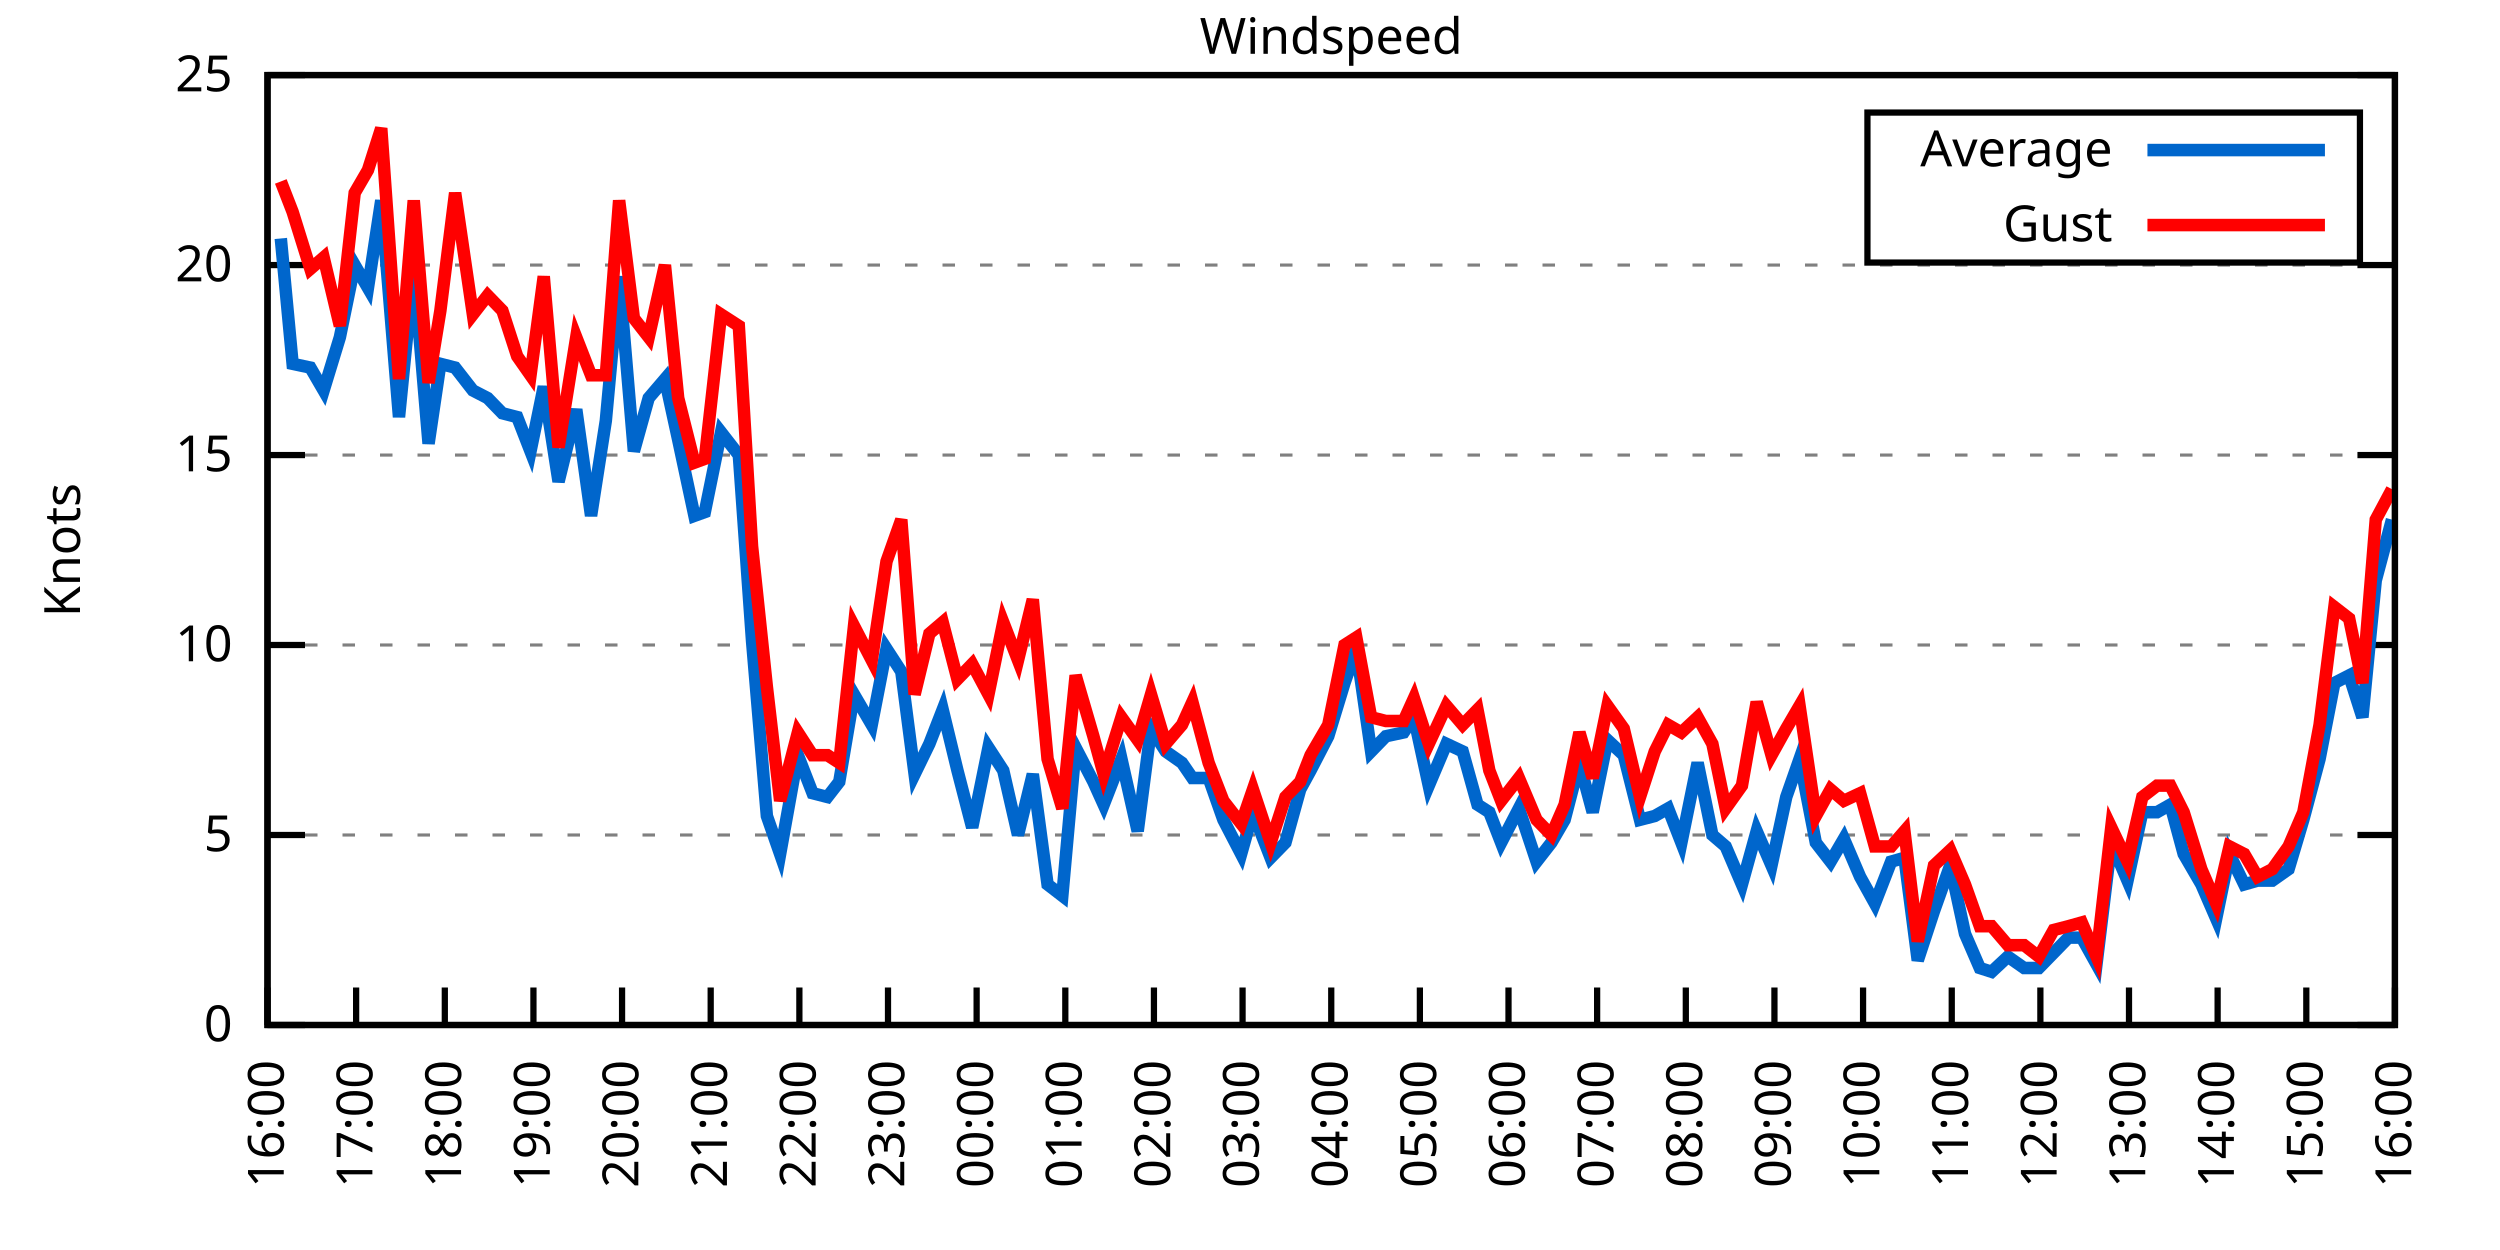
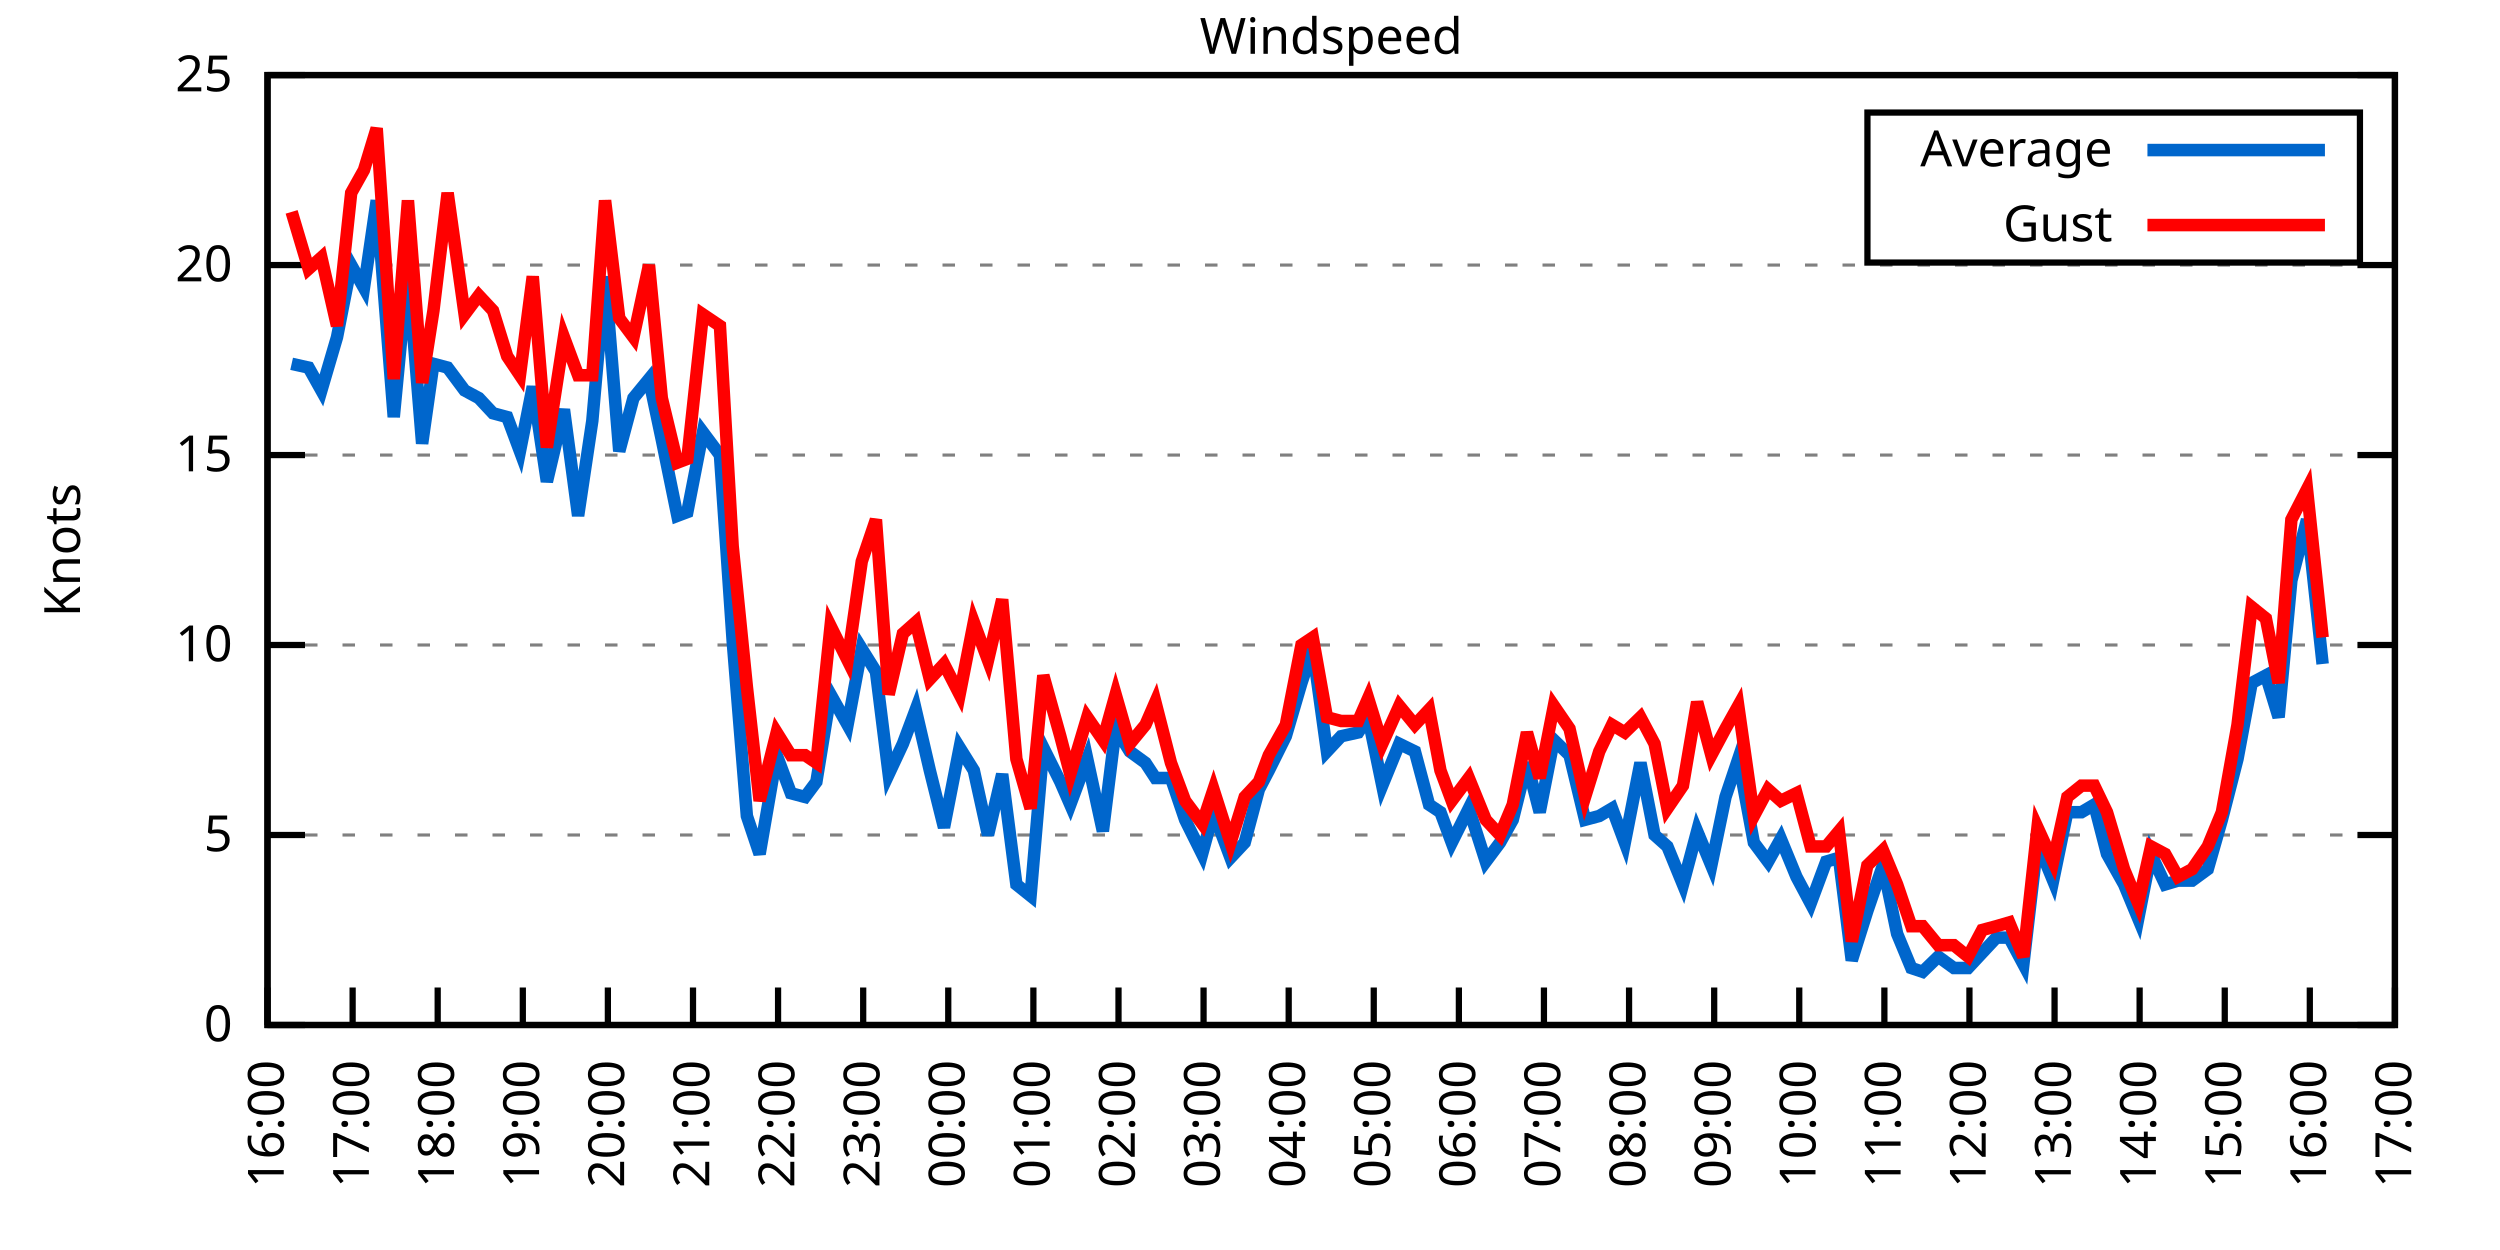
<svg xmlns="http://www.w3.org/2000/svg" xmlns:xlink="http://www.w3.org/1999/xlink" width="400" height="200" viewBox="0 0 400 200">
  <g id="gnuplot_canvas">
    <rect x="0" y="0" width="400" height="200" fill="none" />
    <defs>
      <circle id="gpDot" r="0.5" stroke-width="0.5" stroke="currentColor" />
      <path id="gpPt0" stroke-width="0.333" stroke="currentColor" d="M-1,0 h2 M0,-1 v2" />
      <path id="gpPt1" stroke-width="0.333" stroke="currentColor" d="M-1,-1 L1,1 M1,-1 L-1,1" />
      <path id="gpPt2" stroke-width="0.333" stroke="currentColor" d="M-1,0 L1,0 M0,-1 L0,1 M-1,-1 L1,1 M-1,1 L1,-1" />
      <rect id="gpPt3" stroke-width="0.333" stroke="currentColor" x="-1" y="-1" width="2" height="2" />
      <rect id="gpPt4" stroke-width="0.333" stroke="currentColor" fill="currentColor" x="-1" y="-1" width="2" height="2" />
      <circle id="gpPt5" stroke-width="0.333" stroke="currentColor" cx="0" cy="0" r="1" />
      <use xlink:href="#gpPt5" id="gpPt6" fill="currentColor" stroke="none" />
      <path id="gpPt7" stroke-width="0.333" stroke="currentColor" d="M0,-1.33 L-1.33,0.67 L1.33,0.67 z" />
      <use xlink:href="#gpPt7" id="gpPt8" fill="currentColor" stroke="none" />
      <use xlink:href="#gpPt7" id="gpPt9" stroke="currentColor" transform="rotate(180)" />
      <use xlink:href="#gpPt9" id="gpPt10" fill="currentColor" stroke="none" />
      <use xlink:href="#gpPt3" id="gpPt11" stroke="currentColor" transform="rotate(45)" />
      <use xlink:href="#gpPt11" id="gpPt12" fill="currentColor" stroke="none" />
      <path id="gpPt13" stroke-width="0.333" stroke="currentColor" d="M0,1.330 L1.265,0.411 L0.782,-1.067 L-0.782,-1.076 L-1.265,0.411 z" />
      <use xlink:href="#gpPt13" id="gpPt14" fill="currentColor" stroke="none" />
      <filter id="textbox" filterUnits="objectBoundingBox" x="0" y="0" height="1" width="1">
        <feFlood flood-color="white" flood-opacity="1" result="bgnd" />
        <feComposite in="SourceGraphic" in2="bgnd" operator="atop" />
      </filter>
      <filter id="greybox" filterUnits="objectBoundingBox" x="0" y="0" height="1" width="1">
        <feFlood flood-color="lightgrey" flood-opacity="1" result="grey" />
        <feComposite in="SourceGraphic" in2="grey" operator="atop" />
      </filter>
    </defs>
    <g fill="none" color="white" stroke="currentColor" stroke-width="1.00" stroke-linecap="butt" stroke-linejoin="miter">
</g>
    <g fill="none" color="black" stroke="currentColor" stroke-width="1.00" stroke-linecap="butt" stroke-linejoin="miter">
      <g stroke="none" shape-rendering="crispEdges">
        <polygon fill="rgb(255, 255, 255)" points="42.80,164.00 383.18,164.00 383.18,12.02 42.80,12.02 " />
      </g>
    </g>
    <g fill="none" color="black" stroke="currentColor" stroke-width="1.00" stroke-linecap="butt" stroke-linejoin="miter">
</g>
    <g fill="none" color="black" stroke="black" stroke-width="0.50" stroke-linecap="butt" stroke-linejoin="miter">
</g>
    <g fill="none" color="gray" stroke="currentColor" stroke-width="0.50" stroke-linecap="butt" stroke-linejoin="miter">
      <path stroke="gray" stroke-dasharray="2,4" class="gridline" d="M42.80,164.00 L383.19,164.00  " />
    </g>
    <g fill="none" color="gray" stroke="gray" stroke-width="1.00" stroke-linecap="butt" stroke-linejoin="miter">
</g>
    <g fill="none" color="black" stroke="currentColor" stroke-width="1.00" stroke-linecap="butt" stroke-linejoin="miter">
      <path stroke="black" d="M42.80,164.00 L48.80,164.00 M383.19,164.00 L377.19,164.00  " />
      <g transform="translate(37.20,166.60)" stroke="none" fill="black" font-family="Sans" font-size="8.00" text-anchor="end">
        <text>
          <tspan font-family="Sans"> 0</tspan>
        </text>
      </g>
    </g>
    <g fill="none" color="black" stroke="currentColor" stroke-width="1.00" stroke-linecap="butt" stroke-linejoin="miter">
</g>
    <g fill="none" color="black" stroke="black" stroke-width="0.50" stroke-linecap="butt" stroke-linejoin="miter">
</g>
    <g fill="none" color="gray" stroke="currentColor" stroke-width="0.50" stroke-linecap="butt" stroke-linejoin="miter">
      <path stroke="gray" stroke-dasharray="2,4" class="gridline" d="M42.80,133.60 L383.19,133.60  " />
    </g>
    <g fill="none" color="gray" stroke="gray" stroke-width="1.00" stroke-linecap="butt" stroke-linejoin="miter">
</g>
    <g fill="none" color="black" stroke="currentColor" stroke-width="1.00" stroke-linecap="butt" stroke-linejoin="miter">
      <path stroke="black" d="M42.80,133.60 L48.80,133.60 M383.19,133.60 L377.19,133.60  " />
      <g transform="translate(37.20,136.20)" stroke="none" fill="black" font-family="Sans" font-size="8.00" text-anchor="end">
        <text>
          <tspan font-family="Sans"> 5</tspan>
        </text>
      </g>
    </g>
    <g fill="none" color="black" stroke="currentColor" stroke-width="1.00" stroke-linecap="butt" stroke-linejoin="miter">
</g>
    <g fill="none" color="black" stroke="black" stroke-width="0.50" stroke-linecap="butt" stroke-linejoin="miter">
</g>
    <g fill="none" color="gray" stroke="currentColor" stroke-width="0.50" stroke-linecap="butt" stroke-linejoin="miter">
      <path stroke="gray" stroke-dasharray="2,4" class="gridline" d="M42.80,103.20 L383.19,103.20  " />
    </g>
    <g fill="none" color="gray" stroke="gray" stroke-width="1.00" stroke-linecap="butt" stroke-linejoin="miter">
</g>
    <g fill="none" color="black" stroke="currentColor" stroke-width="1.00" stroke-linecap="butt" stroke-linejoin="miter">
      <path stroke="black" d="M42.80,103.20 L48.80,103.20 M383.19,103.20 L377.19,103.20  " />
      <g transform="translate(37.20,105.80)" stroke="none" fill="black" font-family="Sans" font-size="8.00" text-anchor="end">
        <text>
          <tspan font-family="Sans"> 10</tspan>
        </text>
      </g>
    </g>
    <g fill="none" color="black" stroke="currentColor" stroke-width="1.00" stroke-linecap="butt" stroke-linejoin="miter">
</g>
    <g fill="none" color="black" stroke="black" stroke-width="0.50" stroke-linecap="butt" stroke-linejoin="miter">
</g>
    <g fill="none" color="gray" stroke="currentColor" stroke-width="0.50" stroke-linecap="butt" stroke-linejoin="miter">
      <path stroke="gray" stroke-dasharray="2,4" class="gridline" d="M42.80,72.81 L383.19,72.81  " />
    </g>
    <g fill="none" color="gray" stroke="gray" stroke-width="1.00" stroke-linecap="butt" stroke-linejoin="miter">
</g>
    <g fill="none" color="black" stroke="currentColor" stroke-width="1.00" stroke-linecap="butt" stroke-linejoin="miter">
      <path stroke="black" d="M42.80,72.81 L48.80,72.81 M383.19,72.81 L377.19,72.81  " />
      <g transform="translate(37.20,75.41)" stroke="none" fill="black" font-family="Sans" font-size="8.00" text-anchor="end">
        <text>
          <tspan font-family="Sans"> 15</tspan>
        </text>
      </g>
    </g>
    <g fill="none" color="black" stroke="currentColor" stroke-width="1.00" stroke-linecap="butt" stroke-linejoin="miter">
</g>
    <g fill="none" color="black" stroke="black" stroke-width="0.50" stroke-linecap="butt" stroke-linejoin="miter">
</g>
    <g fill="none" color="gray" stroke="currentColor" stroke-width="0.50" stroke-linecap="butt" stroke-linejoin="miter">
      <path stroke="gray" stroke-dasharray="2,4" class="gridline" d="M42.80,42.41 L383.19,42.41  " />
    </g>
    <g fill="none" color="gray" stroke="gray" stroke-width="1.00" stroke-linecap="butt" stroke-linejoin="miter">
</g>
    <g fill="none" color="black" stroke="currentColor" stroke-width="1.00" stroke-linecap="butt" stroke-linejoin="miter">
      <path stroke="black" d="M42.80,42.41 L48.80,42.41 M383.19,42.41 L377.19,42.41  " />
      <g transform="translate(37.20,45.01)" stroke="none" fill="black" font-family="Sans" font-size="8.00" text-anchor="end">
        <text>
          <tspan font-family="Sans"> 20</tspan>
        </text>
      </g>
    </g>
    <g fill="none" color="black" stroke="currentColor" stroke-width="1.00" stroke-linecap="butt" stroke-linejoin="miter">
</g>
    <g fill="none" color="black" stroke="black" stroke-width="0.50" stroke-linecap="butt" stroke-linejoin="miter">
</g>
    <g fill="none" color="gray" stroke="currentColor" stroke-width="0.50" stroke-linecap="butt" stroke-linejoin="miter">
      <path stroke="gray" stroke-dasharray="2,4" class="gridline" d="M42.80,12.01 L383.19,12.01  " />
    </g>
    <g fill="none" color="gray" stroke="gray" stroke-width="1.00" stroke-linecap="butt" stroke-linejoin="miter">
</g>
    <g fill="none" color="black" stroke="currentColor" stroke-width="1.00" stroke-linecap="butt" stroke-linejoin="miter">
      <path stroke="black" d="M42.80,12.01 L48.80,12.01 M383.19,12.01 L377.19,12.01  " />
      <g transform="translate(37.20,14.61)" stroke="none" fill="black" font-family="Sans" font-size="8.00" text-anchor="end">
        <text>
          <tspan font-family="Sans"> 25</tspan>
        </text>
      </g>
    </g>
    <g fill="none" color="black" stroke="currentColor" stroke-width="1.00" stroke-linecap="butt" stroke-linejoin="miter">
      <path stroke="black" d="M42.80,164.00 L42.80,158.00  " />
      <g transform="translate(45.40,169.60) rotate(270.00)" stroke="none" fill="black" font-family="Sans" font-size="8.00" text-anchor="end">
        <text>
          <tspan font-family="Sans">16:00</tspan>
        </text>
      </g>
    </g>
    <g fill="none" color="black" stroke="currentColor" stroke-width="1.00" stroke-linecap="butt" stroke-linejoin="miter">
-       <path stroke="black" d="M56.98,164.00 L56.98,158.00  " />
-       <g transform="translate(59.58,169.60) rotate(270.00)" stroke="none" fill="black" font-family="Sans" font-size="8.00" text-anchor="end">
+       <path stroke="black" d="M56.42,164.00 L56.42,158.00  " />
+       <g transform="translate(59.02,169.60) rotate(270.00)" stroke="none" fill="black" font-family="Sans" font-size="8.00" text-anchor="end">
        <text>
          <tspan font-family="Sans">17:00</tspan>
        </text>
      </g>
    </g>
    <g fill="none" color="black" stroke="currentColor" stroke-width="1.00" stroke-linecap="butt" stroke-linejoin="miter">
-       <path stroke="black" d="M71.17,164.00 L71.17,158.00  " />
-       <g transform="translate(73.77,169.60) rotate(270.00)" stroke="none" fill="black" font-family="Sans" font-size="8.00" text-anchor="end">
+       <path stroke="black" d="M70.03,164.00 L70.03,158.00  " />
+       <g transform="translate(72.63,169.60) rotate(270.00)" stroke="none" fill="black" font-family="Sans" font-size="8.00" text-anchor="end">
        <text>
          <tspan font-family="Sans">18:00</tspan>
        </text>
      </g>
    </g>
    <g fill="none" color="black" stroke="currentColor" stroke-width="1.00" stroke-linecap="butt" stroke-linejoin="miter">
-       <path stroke="black" d="M85.35,164.00 L85.35,158.00  " />
-       <g transform="translate(87.95,169.60) rotate(270.00)" stroke="none" fill="black" font-family="Sans" font-size="8.00" text-anchor="end">
+       <path stroke="black" d="M83.65,164.00 L83.65,158.00  " />
+       <g transform="translate(86.25,169.60) rotate(270.00)" stroke="none" fill="black" font-family="Sans" font-size="8.00" text-anchor="end">
        <text>
          <tspan font-family="Sans">19:00</tspan>
        </text>
      </g>
    </g>
    <g fill="none" color="black" stroke="currentColor" stroke-width="1.00" stroke-linecap="butt" stroke-linejoin="miter">
-       <path stroke="black" d="M99.53,164.00 L99.53,158.00  " />
-       <g transform="translate(102.13,169.60) rotate(270.00)" stroke="none" fill="black" font-family="Sans" font-size="8.00" text-anchor="end">
+       <path stroke="black" d="M97.26,164.00 L97.26,158.00  " />
+       <g transform="translate(99.86,169.60) rotate(270.00)" stroke="none" fill="black" font-family="Sans" font-size="8.00" text-anchor="end">
        <text>
          <tspan font-family="Sans">20:00</tspan>
        </text>
      </g>
    </g>
    <g fill="none" color="black" stroke="currentColor" stroke-width="1.00" stroke-linecap="butt" stroke-linejoin="miter">
-       <path stroke="black" d="M113.71,164.00 L113.71,158.00  " />
-       <g transform="translate(116.31,169.60) rotate(270.00)" stroke="none" fill="black" font-family="Sans" font-size="8.00" text-anchor="end">
+       <path stroke="black" d="M110.88,164.00 L110.88,158.00  " />
+       <g transform="translate(113.48,169.60) rotate(270.00)" stroke="none" fill="black" font-family="Sans" font-size="8.00" text-anchor="end">
        <text>
          <tspan font-family="Sans">21:00</tspan>
        </text>
      </g>
    </g>
    <g fill="none" color="black" stroke="currentColor" stroke-width="1.00" stroke-linecap="butt" stroke-linejoin="miter">
-       <path stroke="black" d="M127.90,164.00 L127.90,158.00  " />
-       <g transform="translate(130.50,169.60) rotate(270.00)" stroke="none" fill="black" font-family="Sans" font-size="8.00" text-anchor="end">
+       <path stroke="black" d="M124.49,164.00 L124.49,158.00  " />
+       <g transform="translate(127.09,169.60) rotate(270.00)" stroke="none" fill="black" font-family="Sans" font-size="8.00" text-anchor="end">
        <text>
          <tspan font-family="Sans">22:00</tspan>
        </text>
      </g>
    </g>
    <g fill="none" color="black" stroke="currentColor" stroke-width="1.00" stroke-linecap="butt" stroke-linejoin="miter">
-       <path stroke="black" d="M142.08,164.00 L142.08,158.00  " />
-       <g transform="translate(144.68,169.60) rotate(270.00)" stroke="none" fill="black" font-family="Sans" font-size="8.00" text-anchor="end">
+       <path stroke="black" d="M138.11,164.00 L138.11,158.00  " />
+       <g transform="translate(140.71,169.60) rotate(270.00)" stroke="none" fill="black" font-family="Sans" font-size="8.00" text-anchor="end">
        <text>
          <tspan font-family="Sans">23:00</tspan>
        </text>
      </g>
    </g>
    <g fill="none" color="black" stroke="currentColor" stroke-width="1.00" stroke-linecap="butt" stroke-linejoin="miter">
-       <path stroke="black" d="M156.26,164.00 L156.26,158.00  " />
-       <g transform="translate(158.86,169.60) rotate(270.00)" stroke="none" fill="black" font-family="Sans" font-size="8.00" text-anchor="end">
+       <path stroke="black" d="M151.72,164.00 L151.72,158.00  " />
+       <g transform="translate(154.32,169.60) rotate(270.00)" stroke="none" fill="black" font-family="Sans" font-size="8.00" text-anchor="end">
        <text>
          <tspan font-family="Sans">00:00</tspan>
        </text>
      </g>
    </g>
    <g fill="none" color="black" stroke="currentColor" stroke-width="1.00" stroke-linecap="butt" stroke-linejoin="miter">
-       <path stroke="black" d="M170.45,164.00 L170.45,158.00  " />
-       <g transform="translate(173.05,169.60) rotate(270.00)" stroke="none" fill="black" font-family="Sans" font-size="8.00" text-anchor="end">
+       <path stroke="black" d="M165.34,164.00 L165.34,158.00  " />
+       <g transform="translate(167.94,169.60) rotate(270.00)" stroke="none" fill="black" font-family="Sans" font-size="8.00" text-anchor="end">
        <text>
          <tspan font-family="Sans">01:00</tspan>
        </text>
      </g>
    </g>
    <g fill="none" color="black" stroke="currentColor" stroke-width="1.00" stroke-linecap="butt" stroke-linejoin="miter">
-       <path stroke="black" d="M184.63,164.00 L184.63,158.00  " />
-       <g transform="translate(187.23,169.60) rotate(270.00)" stroke="none" fill="black" font-family="Sans" font-size="8.00" text-anchor="end">
+       <path stroke="black" d="M178.96,164.00 L178.96,158.00  " />
+       <g transform="translate(181.56,169.60) rotate(270.00)" stroke="none" fill="black" font-family="Sans" font-size="8.00" text-anchor="end">
        <text>
          <tspan font-family="Sans">02:00</tspan>
        </text>
      </g>
    </g>
    <g fill="none" color="black" stroke="currentColor" stroke-width="1.00" stroke-linecap="butt" stroke-linejoin="miter">
-       <path stroke="black" d="M198.81,164.00 L198.81,158.00  " />
-       <g transform="translate(201.41,169.60) rotate(270.00)" stroke="none" fill="black" font-family="Sans" font-size="8.00" text-anchor="end">
+       <path stroke="black" d="M192.57,164.00 L192.57,158.00  " />
+       <g transform="translate(195.17,169.60) rotate(270.00)" stroke="none" fill="black" font-family="Sans" font-size="8.00" text-anchor="end">
        <text>
          <tspan font-family="Sans">03:00</tspan>
        </text>
      </g>
    </g>
    <g fill="none" color="black" stroke="currentColor" stroke-width="1.00" stroke-linecap="butt" stroke-linejoin="miter">
-       <path stroke="black" d="M213.00,164.00 L213.00,158.00  " />
-       <g transform="translate(215.60,169.60) rotate(270.00)" stroke="none" fill="black" font-family="Sans" font-size="8.00" text-anchor="end">
+       <path stroke="black" d="M206.19,164.00 L206.19,158.00  " />
+       <g transform="translate(208.79,169.60) rotate(270.00)" stroke="none" fill="black" font-family="Sans" font-size="8.00" text-anchor="end">
        <text>
          <tspan font-family="Sans">04:00</tspan>
        </text>
      </g>
    </g>
    <g fill="none" color="black" stroke="currentColor" stroke-width="1.00" stroke-linecap="butt" stroke-linejoin="miter">
-       <path stroke="black" d="M227.18,164.00 L227.18,158.00  " />
-       <g transform="translate(229.78,169.60) rotate(270.00)" stroke="none" fill="black" font-family="Sans" font-size="8.00" text-anchor="end">
+       <path stroke="black" d="M219.80,164.00 L219.80,158.00  " />
+       <g transform="translate(222.40,169.60) rotate(270.00)" stroke="none" fill="black" font-family="Sans" font-size="8.00" text-anchor="end">
        <text>
          <tspan font-family="Sans">05:00</tspan>
        </text>
      </g>
    </g>
    <g fill="none" color="black" stroke="currentColor" stroke-width="1.00" stroke-linecap="butt" stroke-linejoin="miter">
-       <path stroke="black" d="M241.36,164.00 L241.36,158.00  " />
-       <g transform="translate(243.96,169.60) rotate(270.00)" stroke="none" fill="black" font-family="Sans" font-size="8.00" text-anchor="end">
+       <path stroke="black" d="M233.42,164.00 L233.42,158.00  " />
+       <g transform="translate(236.02,169.60) rotate(270.00)" stroke="none" fill="black" font-family="Sans" font-size="8.00" text-anchor="end">
        <text>
          <tspan font-family="Sans">06:00</tspan>
        </text>
      </g>
    </g>
    <g fill="none" color="black" stroke="currentColor" stroke-width="1.00" stroke-linecap="butt" stroke-linejoin="miter">
-       <path stroke="black" d="M255.54,164.00 L255.54,158.00  " />
-       <g transform="translate(258.14,169.60) rotate(270.00)" stroke="none" fill="black" font-family="Sans" font-size="8.00" text-anchor="end">
+       <path stroke="black" d="M247.03,164.00 L247.03,158.00  " />
+       <g transform="translate(249.63,169.60) rotate(270.00)" stroke="none" fill="black" font-family="Sans" font-size="8.00" text-anchor="end">
        <text>
          <tspan font-family="Sans">07:00</tspan>
        </text>
      </g>
    </g>
    <g fill="none" color="black" stroke="currentColor" stroke-width="1.00" stroke-linecap="butt" stroke-linejoin="miter">
-       <path stroke="black" d="M269.73,164.00 L269.73,158.00  " />
-       <g transform="translate(272.33,169.60) rotate(270.00)" stroke="none" fill="black" font-family="Sans" font-size="8.00" text-anchor="end">
+       <path stroke="black" d="M260.65,164.00 L260.65,158.00  " />
+       <g transform="translate(263.25,169.60) rotate(270.00)" stroke="none" fill="black" font-family="Sans" font-size="8.00" text-anchor="end">
        <text>
          <tspan font-family="Sans">08:00</tspan>
        </text>
      </g>
    </g>
    <g fill="none" color="black" stroke="currentColor" stroke-width="1.00" stroke-linecap="butt" stroke-linejoin="miter">
-       <path stroke="black" d="M283.91,164.00 L283.91,158.00  " />
-       <g transform="translate(286.51,169.60) rotate(270.00)" stroke="none" fill="black" font-family="Sans" font-size="8.00" text-anchor="end">
+       <path stroke="black" d="M274.27,164.00 L274.27,158.00  " />
+       <g transform="translate(276.87,169.60) rotate(270.00)" stroke="none" fill="black" font-family="Sans" font-size="8.00" text-anchor="end">
        <text>
          <tspan font-family="Sans">09:00</tspan>
        </text>
      </g>
    </g>
    <g fill="none" color="black" stroke="currentColor" stroke-width="1.00" stroke-linecap="butt" stroke-linejoin="miter">
-       <path stroke="black" d="M298.09,164.00 L298.09,158.00  " />
-       <g transform="translate(300.69,169.60) rotate(270.00)" stroke="none" fill="black" font-family="Sans" font-size="8.00" text-anchor="end">
+       <path stroke="black" d="M287.88,164.00 L287.88,158.00  " />
+       <g transform="translate(290.48,169.60) rotate(270.00)" stroke="none" fill="black" font-family="Sans" font-size="8.00" text-anchor="end">
        <text>
          <tspan font-family="Sans">10:00</tspan>
        </text>
      </g>
    </g>
    <g fill="none" color="black" stroke="currentColor" stroke-width="1.00" stroke-linecap="butt" stroke-linejoin="miter">
-       <path stroke="black" d="M312.28,164.00 L312.28,158.00  " />
-       <g transform="translate(314.88,169.60) rotate(270.00)" stroke="none" fill="black" font-family="Sans" font-size="8.00" text-anchor="end">
+       <path stroke="black" d="M301.50,164.00 L301.50,158.00  " />
+       <g transform="translate(304.10,169.60) rotate(270.00)" stroke="none" fill="black" font-family="Sans" font-size="8.00" text-anchor="end">
        <text>
          <tspan font-family="Sans">11:00</tspan>
        </text>
      </g>
    </g>
    <g fill="none" color="black" stroke="currentColor" stroke-width="1.00" stroke-linecap="butt" stroke-linejoin="miter">
-       <path stroke="black" d="M326.46,164.00 L326.46,158.00  " />
-       <g transform="translate(329.06,169.60) rotate(270.00)" stroke="none" fill="black" font-family="Sans" font-size="8.00" text-anchor="end">
+       <path stroke="black" d="M315.11,164.00 L315.11,158.00  " />
+       <g transform="translate(317.71,169.60) rotate(270.00)" stroke="none" fill="black" font-family="Sans" font-size="8.00" text-anchor="end">
        <text>
          <tspan font-family="Sans">12:00</tspan>
        </text>
      </g>
    </g>
    <g fill="none" color="black" stroke="currentColor" stroke-width="1.00" stroke-linecap="butt" stroke-linejoin="miter">
-       <path stroke="black" d="M340.64,164.00 L340.64,158.00  " />
-       <g transform="translate(343.24,169.60) rotate(270.00)" stroke="none" fill="black" font-family="Sans" font-size="8.00" text-anchor="end">
+       <path stroke="black" d="M328.73,164.00 L328.73,158.00  " />
+       <g transform="translate(331.33,169.60) rotate(270.00)" stroke="none" fill="black" font-family="Sans" font-size="8.00" text-anchor="end">
        <text>
          <tspan font-family="Sans">13:00</tspan>
        </text>
      </g>
    </g>
    <g fill="none" color="black" stroke="currentColor" stroke-width="1.00" stroke-linecap="butt" stroke-linejoin="miter">
-       <path stroke="black" d="M354.82,164.00 L354.82,158.00  " />
-       <g transform="translate(357.42,169.60) rotate(270.00)" stroke="none" fill="black" font-family="Sans" font-size="8.00" text-anchor="end">
+       <path stroke="black" d="M342.34,164.00 L342.34,158.00  " />
+       <g transform="translate(344.94,169.60) rotate(270.00)" stroke="none" fill="black" font-family="Sans" font-size="8.00" text-anchor="end">
        <text>
          <tspan font-family="Sans">14:00</tspan>
        </text>
      </g>
    </g>
    <g fill="none" color="black" stroke="currentColor" stroke-width="1.00" stroke-linecap="butt" stroke-linejoin="miter">
-       <path stroke="black" d="M369.01,164.00 L369.01,158.00  " />
-       <g transform="translate(371.61,169.60) rotate(270.00)" stroke="none" fill="black" font-family="Sans" font-size="8.00" text-anchor="end">
+       <path stroke="black" d="M355.96,164.00 L355.96,158.00  " />
+       <g transform="translate(358.56,169.60) rotate(270.00)" stroke="none" fill="black" font-family="Sans" font-size="8.00" text-anchor="end">
        <text>
          <tspan font-family="Sans">15:00</tspan>
+         </text>
+       </g>
+     </g>
+     <g fill="none" color="black" stroke="currentColor" stroke-width="1.00" stroke-linecap="butt" stroke-linejoin="miter">
+       <path stroke="black" d="M369.57,164.00 L369.57,158.00  " />
+       <g transform="translate(372.17,169.60) rotate(270.00)" stroke="none" fill="black" font-family="Sans" font-size="8.00" text-anchor="end">
+         <text>
+           <tspan font-family="Sans">16:00</tspan>
        </text>
      </g>
    </g>
    <g fill="none" color="black" stroke="currentColor" stroke-width="1.00" stroke-linecap="butt" stroke-linejoin="miter">
      <path stroke="black" d="M383.19,164.00 L383.19,158.00  " />
      <g transform="translate(385.79,169.60) rotate(270.00)" stroke="none" fill="black" font-family="Sans" font-size="8.00" text-anchor="end">
        <text>
-           <tspan font-family="Sans">16:00</tspan>
+           <tspan font-family="Sans">17:00</tspan>
        </text>
      </g>
    </g>
    <g fill="none" color="black" stroke="currentColor" stroke-width="1.00" stroke-linecap="butt" stroke-linejoin="miter">
</g>
    <g fill="none" color="black" stroke="currentColor" stroke-width="1.00" stroke-linecap="butt" stroke-linejoin="miter">
      <path stroke="black" d="M42.80,12.01 L42.80,164.00 L383.19,164.00 L383.19,12.01 L42.80,12.01 Z  " />
    </g>
    <g fill="none" color="black" stroke="currentColor" stroke-width="1.00" stroke-linecap="butt" stroke-linejoin="miter">
</g>
    <g fill="none" color="black" stroke="currentColor" stroke-width="1.00" stroke-linecap="butt" stroke-linejoin="miter">
      <path stroke="black" d="M298.79,42.01 L298.79,18.01 L377.59,18.01 L377.59,42.01 L298.79,42.01 Z  " />
    </g>
    <g id="Windspeed_plot_1">
      <g fill="none" color="white" stroke="black" stroke-width="2.00" stroke-linecap="butt" stroke-linejoin="miter">
</g>
      <g fill="none" color="black" stroke="currentColor" stroke-width="2.00" stroke-linecap="butt" stroke-linejoin="miter">
        <g transform="translate(337.99,26.61)" stroke="none" fill="black" font-family="Sans" font-size="8.00" text-anchor="end">
          <text>
            <tspan font-family="Sans">Average</tspan>
          </text>
        </g>
      </g>
      <g fill="none" color="black" stroke="currentColor" stroke-width="2.00" stroke-linecap="butt" stroke-linejoin="miter">
-         <path stroke="rgb(  0, 102, 204)" d="M343.59,24.01 L371.99,24.01 M44.93,38.15 L46.82,58.21 L49.66,58.82 L51.78,62.47 L54.38,53.96 L56.75,42.41   L58.87,46.06 L61.00,32.07 L63.84,66.73 L66.20,43.02 L68.57,70.98 L70.46,58.21 L72.82,58.82 L75.66,62.47   L78.02,63.69 L80.38,66.12 L82.75,66.73 L84.88,72.20 L87.00,61.86 L89.37,77.06 L92.20,65.51 L94.57,82.53   L96.93,67.33 L99.06,44.23 L101.42,72.20 L103.79,63.69 L106.39,60.65 L108.51,70.37 L111.11,82.53 L112.77,81.93   L115.37,69.16 L118.21,72.81 L120.33,102.60 L122.70,130.56 L124.82,136.64 L127.66,120.83 L130.02,126.91 L132.39,127.52   L134.28,125.09 L136.64,111.11 L139.48,115.97 L141.84,103.81 L144.21,107.46 L146.34,123.87 L148.70,119.01 L150.83,113.54   L153.19,123.27 L155.55,132.39 L158.15,119.62 L160.52,123.27 L162.88,133.60 L165.25,123.87 L167.61,141.51 L169.97,143.33   L172.10,119.62 L174.94,125.09 L176.59,128.74 L179.43,121.44 L182.03,132.99 L184.16,116.58 L186.52,120.23 L189.12,122.05   L190.78,124.48 L193.38,124.48 L195.74,131.17 L198.58,136.64 L200.47,129.95 L203.30,137.25 L205.67,134.82 L208.03,126.31   L209.69,123.27 L212.52,117.80 L215.12,109.28 L217.01,103.81 L219.38,120.23 L221.74,117.80 L224.58,117.19 L226.23,114.76   L228.60,125.70 L231.43,119.01 L234.03,120.23 L236.40,128.74 L238.29,129.95 L240.18,134.82 L243.02,129.35 L245.85,137.86   L248.22,134.82 L250.34,131.17 L252.71,122.05 L254.83,129.95 L257.20,118.40 L259.80,120.83 L262.40,131.17 L264.76,130.56   L266.89,129.35 L269.02,134.82 L271.62,122.05 L273.98,133.60 L276.11,135.43 L278.71,141.51 L281.07,132.99 L283.44,138.47   L285.80,127.52 L287.93,121.44 L290.53,134.82 L292.89,137.86 L295.02,134.21 L297.62,140.29 L299.98,144.55 L302.58,137.86   L304.71,137.25 L306.84,153.66 L309.44,145.76 L312.04,138.47 L314.40,149.41 L316.77,154.88 L318.66,155.49 L321.26,153.06   L323.86,154.88 L326.22,154.88 L328.59,152.45 L330.95,150.02 L333.08,150.02 L335.44,154.27 L337.80,134.82 L340.40,140.90   L342.77,129.95 L345.13,129.95 L347.26,128.74 L349.39,136.64 L352.22,141.51 L354.59,146.98 L356.72,136.64 L359.08,141.51   L361.21,140.90 L363.57,140.90 L366.17,139.07 L368.53,131.17 L371.13,121.44 L373.50,109.28 L375.86,108.07 L377.99,114.76   L380.12,92.87 L382.72,83.14  " />
+         <path stroke="rgb(  0, 102, 204)" d="M343.59,24.01 L371.99,24.01 M46.66,58.21 L49.38,58.82 L51.42,62.47 L53.92,53.96 L56.19,42.41 L58.23,46.06   L60.27,32.07 L63.00,66.73 L65.27,43.02 L67.54,70.98 L69.35,58.21 L71.62,58.82 L74.34,62.47 L76.61,63.69   L78.88,66.12 L81.15,66.73 L83.19,72.20 L85.24,61.86 L87.50,77.06 L90.23,65.51 L92.50,82.53 L94.77,67.33   L96.81,44.23 L99.08,72.20 L101.35,63.69 L103.84,60.65 L105.89,70.37 L108.38,82.53 L109.97,81.93 L112.47,69.16   L115.19,72.81 L117.23,102.60 L119.50,130.56 L121.54,136.64 L124.27,120.83 L126.54,126.91 L128.81,127.52 L130.62,125.09   L132.89,111.11 L135.61,115.97 L137.88,103.81 L140.15,107.46 L142.19,123.87 L144.46,119.01 L146.51,113.54 L148.77,123.27   L151.04,132.39 L153.54,119.62 L155.81,123.27 L158.08,133.60 L160.35,123.87 L162.62,141.51 L164.89,143.33 L166.93,119.62   L169.65,125.09 L171.24,128.74 L173.96,121.44 L176.46,132.99 L178.50,116.58 L180.77,120.23 L183.27,122.05 L184.86,124.48   L187.35,124.48 L189.62,131.17 L192.34,136.64 L194.16,129.95 L196.88,137.25 L199.15,134.82 L201.42,126.31 L203.01,123.27   L205.73,117.80 L208.23,109.28 L210.04,103.81 L212.31,120.23 L214.58,117.80 L217.31,117.19 L218.90,114.76 L221.16,125.70   L223.89,119.01 L226.38,120.23 L228.65,128.74 L230.47,129.95 L232.28,134.82 L235.01,129.35 L237.73,137.86 L240.00,134.82   L242.04,131.17 L244.31,122.05 L246.35,129.95 L248.62,118.40 L251.12,120.83 L253.61,131.17 L255.88,130.56 L257.93,129.35   L259.97,134.82 L262.47,122.05 L264.73,133.60 L266.78,135.43 L269.27,141.51 L271.54,132.99 L273.81,138.47 L276.08,127.52   L278.12,121.44 L280.62,134.82 L282.89,137.86 L284.93,134.21 L287.43,140.29 L289.70,144.55 L292.19,137.86 L294.23,137.25   L296.28,153.66 L298.77,145.76 L301.27,138.47 L303.54,149.41 L305.81,154.88 L307.62,155.49 L310.12,153.06 L312.62,154.88   L314.89,154.88 L317.15,152.45 L319.42,150.02 L321.47,150.02 L323.74,154.27 L326.00,134.82 L328.50,140.90 L330.77,129.95   L333.04,129.95 L335.08,128.74 L337.12,136.64 L339.85,141.51 L342.12,146.98 L344.16,136.64 L346.43,141.51 L348.47,140.90   L350.74,140.90 L353.24,139.07 L355.50,131.17 L358.00,121.44 L360.27,109.28 L362.54,108.07 L364.58,114.76 L366.62,92.87   L369.12,83.14 L371.62,106.24  " />
      </g>
    </g>
    <g id="Windspeed_plot_2">
      <g fill="none" color="black" stroke="currentColor" stroke-width="2.00" stroke-linecap="butt" stroke-linejoin="miter">
        <g transform="translate(337.99,38.61)" stroke="none" fill="black" font-family="Sans" font-size="8.00" text-anchor="end">
          <text>
            <tspan font-family="Sans">Gust</tspan>
          </text>
        </g>
      </g>
      <g fill="none" color="black" stroke="currentColor" stroke-width="2.00" stroke-linecap="butt" stroke-linejoin="miter">
-         <path stroke="rgb(255,   0,   0)" d="M343.59,36.01 L371.99,36.01 M44.93,29.03 L46.82,33.90 L49.66,43.02 L51.78,41.19 L54.38,52.14 L56.75,30.86   L58.87,27.21 L61.00,20.52 L63.84,60.65 L66.20,32.07 L68.57,61.25 L70.46,49.70 L72.82,30.86 L75.66,50.31   L78.02,47.27 L80.38,49.70 L82.75,57.00 L84.88,60.04 L87.00,44.23 L89.37,71.59 L92.20,53.96 L94.57,60.04   L96.93,60.04 L99.06,32.07 L101.42,50.92 L103.79,53.96 L106.39,42.41 L108.51,63.69 L111.11,74.02 L112.77,73.41   L115.37,50.31 L118.21,52.14 L120.33,87.40 L122.70,109.89 L124.82,128.13 L127.66,117.19 L130.02,120.83 L132.39,120.83   L134.28,122.05 L136.64,100.16 L139.48,105.64 L141.84,89.83 L144.21,83.14 L146.34,111.11 L148.70,101.38 L150.83,99.56   L153.19,108.68 L155.55,106.24 L158.15,111.11 L160.52,99.56 L162.88,105.64 L165.25,95.91 L167.61,121.44 L169.97,129.35   L172.10,108.07 L174.94,117.80 L176.59,123.87 L179.43,114.76 L182.03,118.40 L184.16,111.11 L186.52,119.01 L189.12,115.97   L190.78,112.32 L193.38,122.05 L195.74,128.13 L198.58,131.78 L200.47,126.31 L203.30,134.82 L205.67,127.52 L208.03,125.09   L209.69,120.83 L212.52,115.97 L215.12,103.20 L217.01,101.99 L219.38,114.76 L221.74,115.36 L224.58,115.36 L226.23,111.72   L228.60,119.01 L231.43,112.93 L234.03,115.97 L236.40,113.54 L238.29,123.27 L240.18,128.13 L243.02,124.48 L245.85,131.17   L248.22,133.60 L250.34,128.74 L252.71,117.19 L254.83,124.48 L257.20,112.93 L259.80,116.58 L262.40,127.52 L264.76,120.23   L266.89,115.97 L269.02,117.19 L271.62,114.76 L273.98,119.01 L276.11,129.35 L278.71,125.70 L281.07,112.32 L283.44,120.83   L285.80,116.58 L287.93,112.93 L290.53,130.56 L292.89,126.31 L295.02,128.13 L297.62,126.91 L299.98,135.43 L302.58,135.43   L304.71,132.99 L306.84,150.62 L309.44,138.47 L312.04,136.03 L314.40,141.51 L316.77,148.19 L318.66,148.19 L321.26,151.23   L323.86,151.23 L326.22,153.06 L328.59,148.80 L330.95,148.19 L333.08,147.59 L335.44,153.06 L337.80,132.39 L340.40,137.86   L342.77,127.52 L345.13,125.70 L347.26,125.70 L349.39,129.95 L352.22,139.07 L354.59,144.55 L356.72,135.43 L359.08,136.64   L361.21,140.29 L363.57,139.07 L366.17,135.43 L368.53,129.95 L371.13,115.97 L373.50,97.12 L375.86,98.95 L377.99,109.28   L380.12,83.14 L382.72,78.28  " />
+         <path stroke="rgb(255,   0,   0)" d="M343.59,36.01 L371.99,36.01 M46.66,33.90 L49.38,43.02 L51.42,41.19 L53.92,52.14 L56.19,30.86 L58.23,27.21   L60.27,20.52 L63.00,60.65 L65.27,32.07 L67.54,61.25 L69.35,49.70 L71.62,30.86 L74.34,50.31 L76.61,47.27   L78.88,49.70 L81.15,57.00 L83.19,60.04 L85.24,44.23 L87.50,71.59 L90.23,53.96 L92.50,60.04 L94.77,60.04   L96.81,32.07 L99.08,50.92 L101.35,53.96 L103.84,42.41 L105.89,63.69 L108.38,74.02 L109.97,73.41 L112.47,50.31   L115.19,52.14 L117.23,87.40 L119.50,109.89 L121.54,128.13 L124.27,117.19 L126.54,120.83 L128.81,120.83 L130.62,122.05   L132.89,100.16 L135.61,105.64 L137.88,89.83 L140.15,83.14 L142.19,111.11 L144.46,101.38 L146.51,99.56 L148.77,108.68   L151.04,106.24 L153.54,111.11 L155.81,99.56 L158.08,105.64 L160.35,95.91 L162.62,121.44 L164.89,129.35 L166.93,108.07   L169.65,117.80 L171.24,123.87 L173.96,114.76 L176.46,118.40 L178.50,111.11 L180.77,119.01 L183.27,115.97 L184.86,112.32   L187.35,122.05 L189.62,128.13 L192.34,131.78 L194.16,126.31 L196.88,134.82 L199.15,127.52 L201.42,125.09 L203.01,120.83   L205.73,115.97 L208.23,103.20 L210.04,101.99 L212.31,114.76 L214.58,115.36 L217.31,115.36 L218.90,111.72 L221.16,119.01   L223.89,112.93 L226.38,115.97 L228.65,113.54 L230.47,123.27 L232.28,128.13 L235.01,124.48 L237.73,131.17 L240.00,133.60   L242.04,128.74 L244.31,117.19 L246.35,124.48 L248.62,112.93 L251.12,116.58 L253.61,127.52 L255.88,120.23 L257.93,115.97   L259.97,117.19 L262.47,114.76 L264.73,119.01 L266.78,129.35 L269.27,125.70 L271.54,112.32 L273.81,120.83 L276.08,116.58   L278.12,112.93 L280.62,130.56 L282.89,126.31 L284.93,128.13 L287.43,126.91 L289.70,135.43 L292.19,135.43 L294.23,132.99   L296.28,150.62 L298.77,138.47 L301.27,136.03 L303.54,141.51 L305.81,148.19 L307.62,148.19 L310.12,151.23 L312.62,151.23   L314.89,153.06 L317.15,148.80 L319.42,148.19 L321.47,147.59 L323.74,153.06 L326.00,132.39 L328.50,137.86 L330.77,127.52   L333.04,125.70 L335.08,125.70 L337.12,129.95 L339.85,139.07 L342.12,144.55 L344.16,135.43 L346.43,136.64 L348.47,140.29   L350.74,139.07 L353.24,135.43 L355.50,129.95 L358.00,115.97 L360.27,97.12 L362.54,98.95 L364.58,109.28 L366.62,83.14   L369.12,78.28 L371.62,101.99  " />
      </g>
    </g>
    <g fill="none" color="black" stroke="currentColor" stroke-width="2.00" stroke-linecap="butt" stroke-linejoin="miter">
</g>
    <g fill="none" color="black" stroke="black" stroke-width="1.00" stroke-linecap="butt" stroke-linejoin="miter">
</g>
    <g fill="none" color="black" stroke="currentColor" stroke-width="1.00" stroke-linecap="butt" stroke-linejoin="miter">
      <path stroke="black" d="M42.80,12.01 L42.80,164.00 L383.19,164.00 L383.19,12.01 L42.80,12.01 Z  " />
      <g transform="translate(12.80,88.01) rotate(270.00)" stroke="none" fill="black" font-family="Sans" font-size="8.00" text-anchor="middle">
        <text>
          <tspan font-family="Sans">Knots</tspan>
        </text>
      </g>
    </g>
    <g fill="none" color="black" stroke="currentColor" stroke-width="1.00" stroke-linecap="butt" stroke-linejoin="miter">
</g>
    <g fill="none" color="black" stroke="currentColor" stroke-width="1.00" stroke-linecap="butt" stroke-linejoin="miter">
      <g transform="translate(212.99,8.61)" stroke="none" fill="black" font-family="Sans" font-size="8.00" text-anchor="middle">
        <text>
          <tspan font-family="Sans">Windspeed</tspan>
        </text>
      </g>
    </g>
    <g fill="none" color="black" stroke="currentColor" stroke-width="1.00" stroke-linecap="butt" stroke-linejoin="miter">
</g>
  </g>
</svg>
